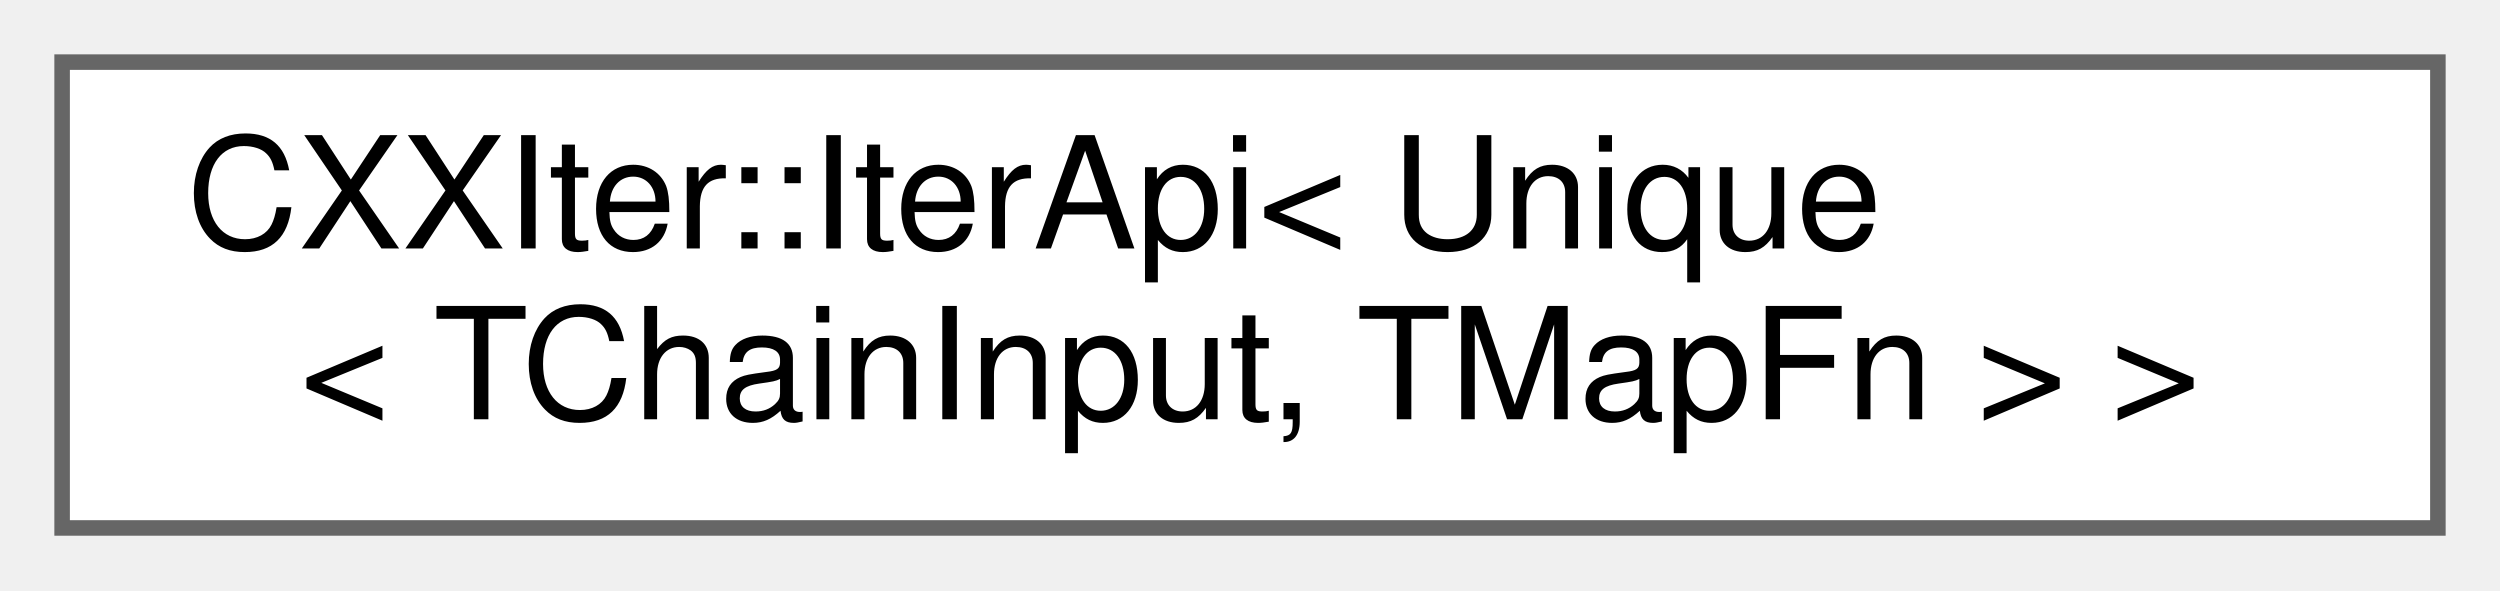
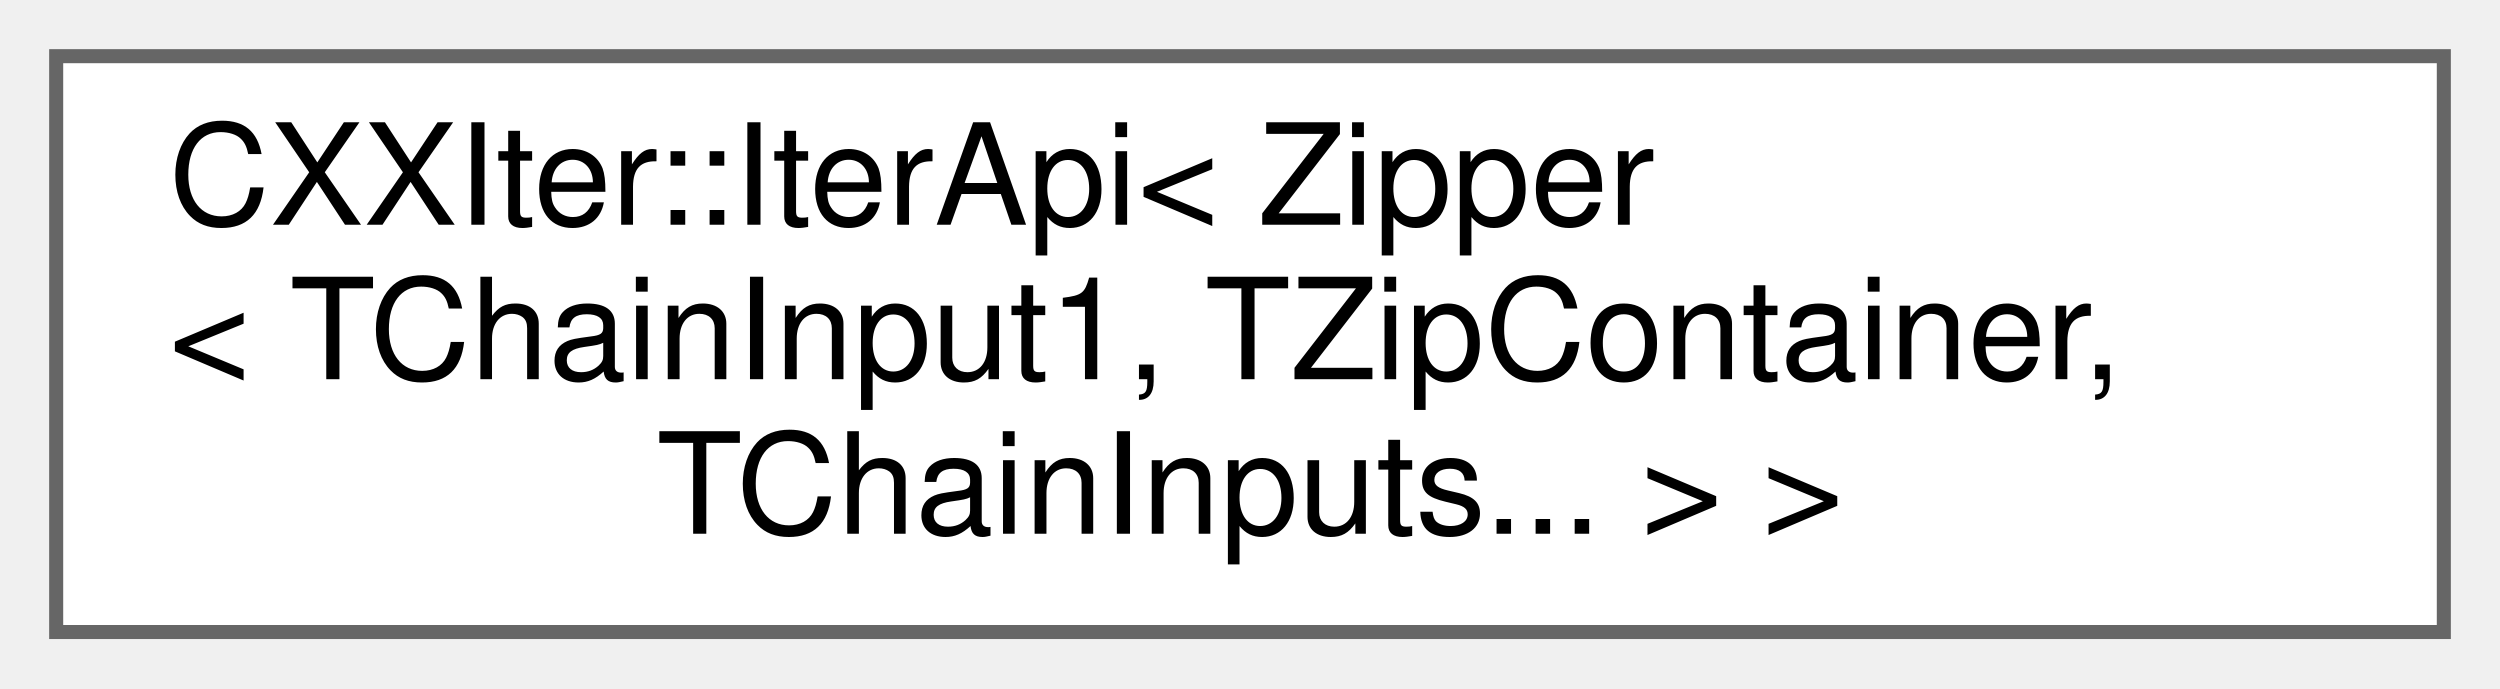
- <svg xmlns="http://www.w3.org/2000/svg" xmlns:xlink="http://www.w3.org/1999/xlink" width="161pt" height="38pt" viewBox="0.00 0.00 161.00 38.00">
-   <g id="graph0" class="graph" transform="scale(1 1) rotate(0) translate(4 34)">
+ <svg xmlns="http://www.w3.org/2000/svg" xmlns:xlink="http://www.w3.org/1999/xlink" width="178pt" height="49pt" viewBox="0.00 0.00 178.00 49.00">
+   <g id="graph0" class="graph" transform="scale(1 1) rotate(0) translate(4 45)">
    <g id="node1" class="node">
      <g id="a_node1">
        <a xlink:href="classCXXIter_1_1IterApi.html" target="_top" xlink:title=" ">
-           <polygon fill="white" stroke="#666666" points="153,-30 0,-30 0,0 153,0 153,-30" />
-           <text text-anchor="start" x="8" y="-18" font-family="Helvetica,sans-Serif" font-size="10.00">CXXIter::IterApi&lt; Unique</text>
-           <text text-anchor="middle" x="76.5" y="-7" font-family="Helvetica,sans-Serif" font-size="10.00">&lt; TChainInput, TMapFn &gt; &gt;</text>
+           <polygon fill="white" stroke="#666666" points="170,-41 0,-41 0,0 170,0 170,-41" />
+           <text text-anchor="start" x="8" y="-29" font-family="Helvetica,sans-Serif" font-size="10.00">CXXIter::IterApi&lt; Zipper</text>
+           <text text-anchor="start" x="8" y="-18" font-family="Helvetica,sans-Serif" font-size="10.00">&lt; TChainInput1, TZipContainer,</text>
+           <text text-anchor="middle" x="85" y="-7" font-family="Helvetica,sans-Serif" font-size="10.00"> TChainInputs... &gt; &gt;</text>
        </a>
      </g>
    </g>
  </g>
</svg>
